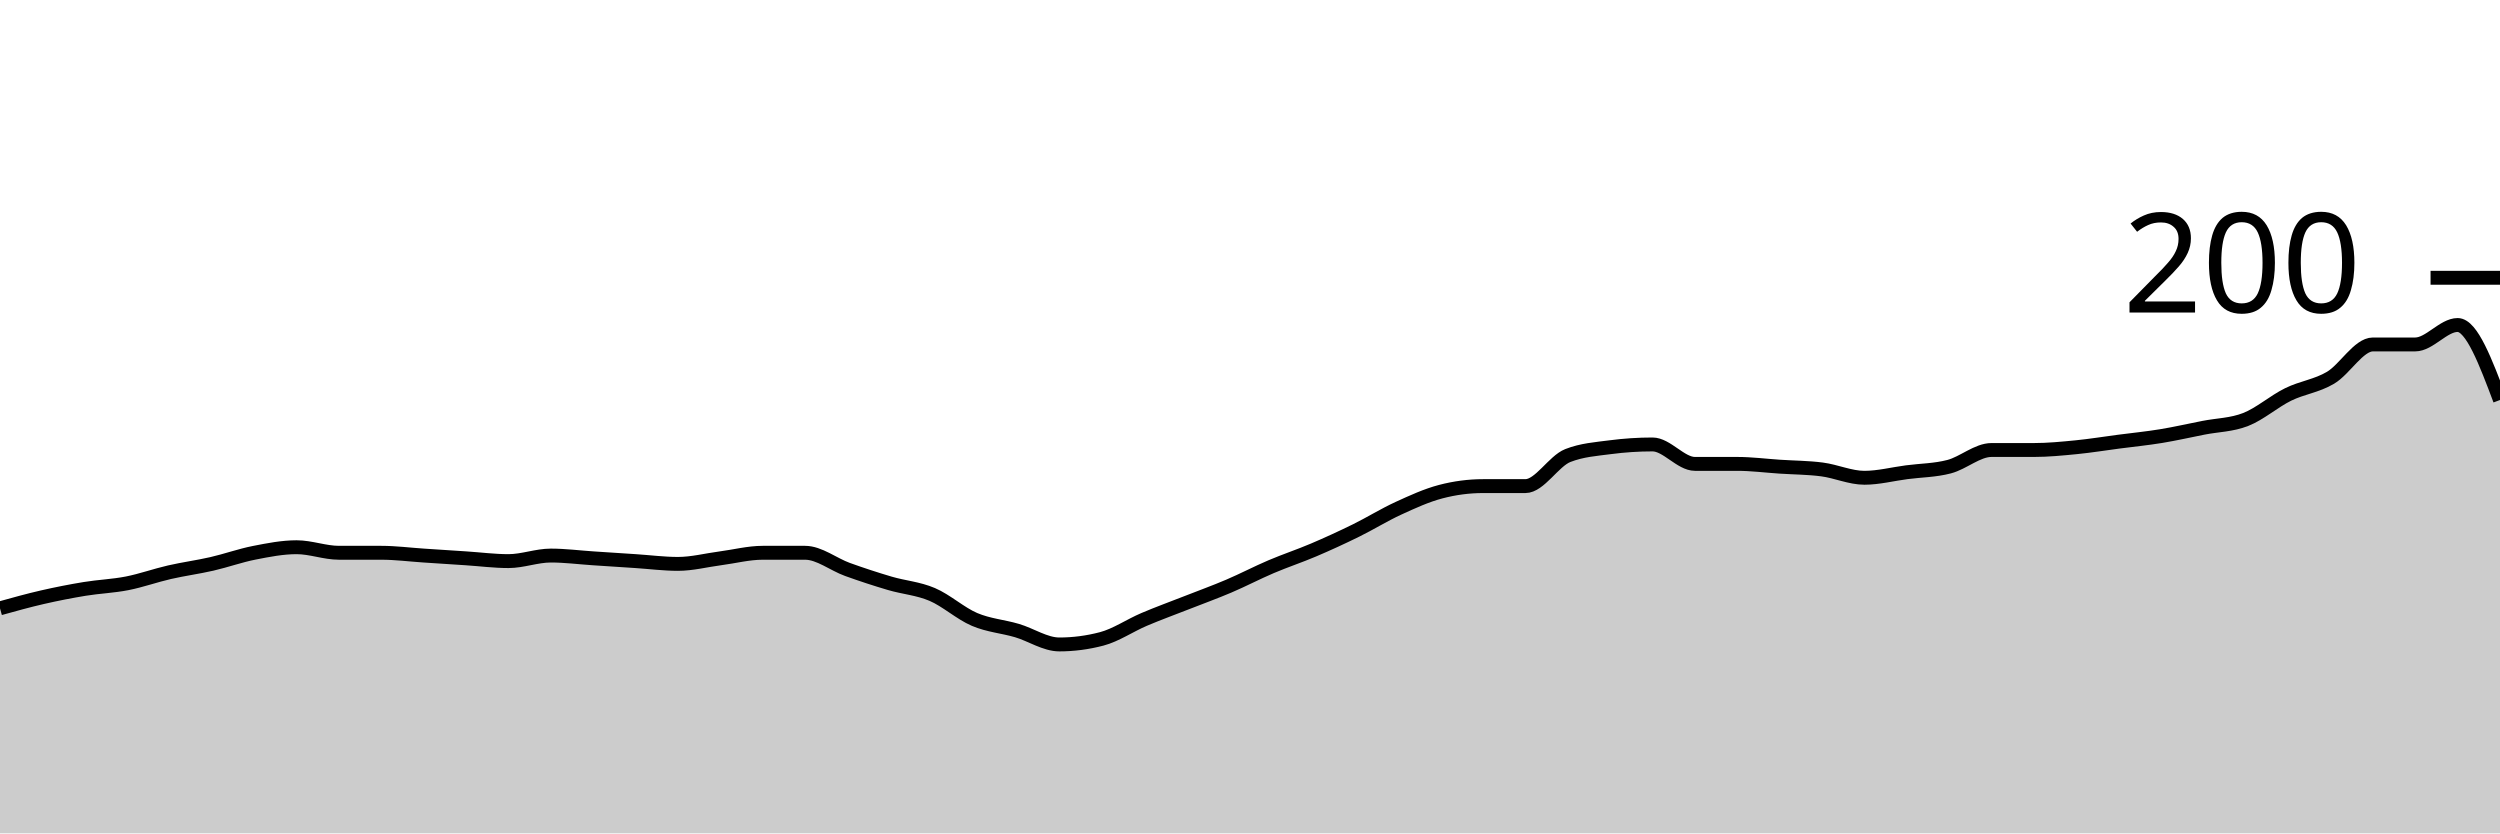
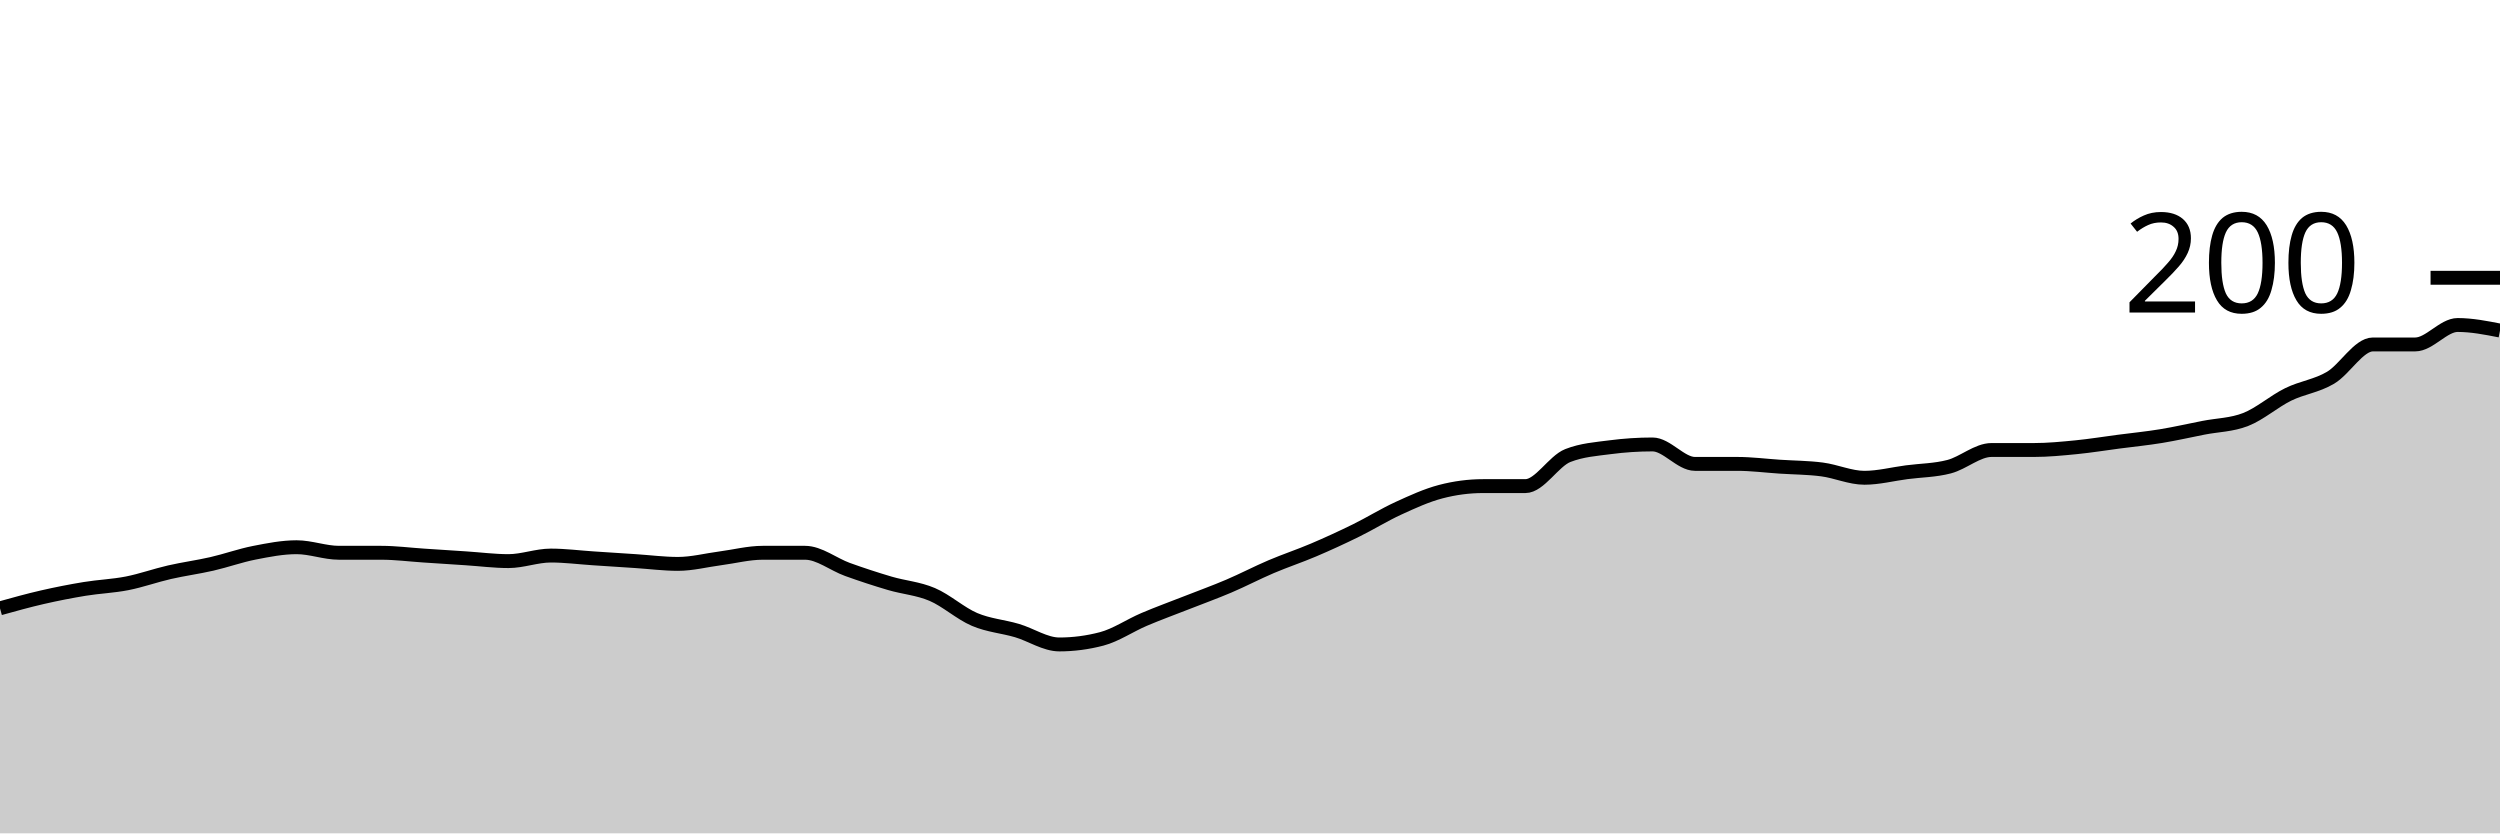
<svg xmlns="http://www.w3.org/2000/svg" viewBox="0 0 180 60">
  <g transform="translate(0,20)">
-     <path class="area" fill="rgba(0, 0, 0, 0.2)" d="M0,23.8C1.017,23.517,2.034,23.233,3.051,23C4.068,22.767,5.085,22.567,6.102,22.4C7.119,22.233,8.136,22.2,9.153,22C10.169,21.8,11.186,21.433,12.203,21.2C13.22,20.967,14.237,20.833,15.254,20.6C16.271,20.367,17.288,20,18.305,19.8C19.322,19.6,20.339,19.4,21.356,19.4C22.373,19.4,23.39,19.8,24.407,19.8C25.424,19.8,26.441,19.8,27.458,19.8C28.475,19.8,29.492,19.933,30.508,20C31.525,20.067,32.542,20.133,33.559,20.2C34.576,20.267,35.593,20.4,36.61,20.4C37.627,20.4,38.644,20,39.661,20C40.678,20,41.695,20.133,42.712,20.2C43.729,20.267,44.746,20.333,45.763,20.4C46.78,20.467,47.797,20.6,48.814,20.6C49.831,20.6,50.847,20.333,51.864,20.2C52.881,20.067,53.898,19.8,54.915,19.8C55.932,19.8,56.949,19.8,57.966,19.8C58.983,19.8,60,20.633,61.017,21C62.034,21.367,63.051,21.7,64.068,22C65.085,22.3,66.102,22.367,67.119,22.8C68.136,23.233,69.153,24.167,70.169,24.6C71.186,25.033,72.203,25.1,73.22,25.4C74.237,25.7,75.254,26.4,76.271,26.4C77.288,26.4,78.305,26.267,79.322,26C80.339,25.733,81.356,25.033,82.373,24.6C83.39,24.167,84.407,23.8,85.424,23.4C86.441,23,87.458,22.633,88.475,22.2C89.492,21.767,90.508,21.233,91.525,20.8C92.542,20.367,93.559,20.033,94.576,19.6C95.593,19.167,96.61,18.7,97.627,18.2C98.644,17.7,99.661,17.067,100.678,16.6C101.695,16.133,102.712,15.667,103.729,15.4C104.746,15.133,105.763,15,106.78,15C107.797,15,108.814,15,109.831,15C110.847,15,111.864,13.2,112.881,12.8C113.898,12.4,114.915,12.333,115.932,12.2C116.949,12.067,117.966,12,118.983,12C120,12,121.017,13.4,122.034,13.4C123.051,13.4,124.068,13.4,125.085,13.4C126.102,13.4,127.119,13.533,128.136,13.6C129.153,13.667,130.169,13.667,131.186,13.8C132.203,13.933,133.22,14.4,134.237,14.4C135.254,14.4,136.271,14.133,137.288,14C138.305,13.867,139.322,13.867,140.339,13.6C141.356,13.333,142.373,12.4,143.39,12.4C144.407,12.4,145.424,12.4,146.441,12.4C147.458,12.4,148.475,12.3,149.492,12.2C150.508,12.1,151.525,11.933,152.542,11.8C153.559,11.667,154.576,11.567,155.593,11.4C156.61,11.233,157.627,11,158.644,10.8C159.661,10.6,160.678,10.6,161.695,10.2C162.712,9.8,163.729,8.9,164.746,8.4C165.763,7.9,166.78,7.8,167.797,7.2C168.814,6.6,169.831,4.8,170.847,4.8C171.864,4.8,172.881,4.8,173.898,4.8C174.915,4.8,175.932,3.4,176.949,3.4C177.966,3.4,178.983,6.1,180,8.8L180,40C178.983,40,177.966,40,176.949,40C175.932,40,174.915,40,173.898,40C172.881,40,171.864,40,170.847,40C169.831,40,168.814,40,167.797,40C166.78,40,165.763,40,164.746,40C163.729,40,162.712,40,161.695,40C160.678,40,159.661,40,158.644,40C157.627,40,156.61,40,155.593,40C154.576,40,153.559,40,152.542,40C151.525,40,150.508,40,149.492,40C148.475,40,147.458,40,146.441,40C145.424,40,144.407,40,143.39,40C142.373,40,141.356,40,140.339,40C139.322,40,138.305,40,137.288,40C136.271,40,135.254,40,134.237,40C133.22,40,132.203,40,131.186,40C130.169,40,129.153,40,128.136,40C127.119,40,126.102,40,125.085,40C124.068,40,123.051,40,122.034,40C121.017,40,120,40,118.983,40C117.966,40,116.949,40,115.932,40C114.915,40,113.898,40,112.881,40C111.864,40,110.847,40,109.831,40C108.814,40,107.797,40,106.78,40C105.763,40,104.746,40,103.729,40C102.712,40,101.695,40,100.678,40C99.661,40,98.644,40,97.627,40C96.61,40,95.593,40,94.576,40C93.559,40,92.542,40,91.525,40C90.508,40,89.492,40,88.475,40C87.458,40,86.441,40,85.424,40C84.407,40,83.39,40,82.373,40C81.356,40,80.339,40,79.322,40C78.305,40,77.288,40,76.271,40C75.254,40,74.237,40,73.22,40C72.203,40,71.186,40,70.169,40C69.153,40,68.136,40,67.119,40C66.102,40,65.085,40,64.068,40C63.051,40,62.034,40,61.017,40C60,40,58.983,40,57.966,40C56.949,40,55.932,40,54.915,40C53.898,40,52.881,40,51.864,40C50.847,40,49.831,40,48.814,40C47.797,40,46.78,40,45.763,40C44.746,40,43.729,40,42.712,40C41.695,40,40.678,40,39.661,40C38.644,40,37.627,40,36.61,40C35.593,40,34.576,40,33.559,40C32.542,40,31.525,40,30.508,40C29.492,40,28.475,40,27.458,40C26.441,40,25.424,40,24.407,40C23.39,40,22.373,40,21.356,40C20.339,40,19.322,40,18.305,40C17.288,40,16.271,40,15.254,40C14.237,40,13.22,40,12.203,40C11.186,40,10.169,40,9.153,40C8.136,40,7.119,40,6.102,40C5.085,40,4.068,40,3.051,40C2.034,40,1.017,40,0,40Z" />
-     <path class="line" stroke="black" fill="none" d="M0,23.8C1.017,23.517,2.034,23.233,3.051,23C4.068,22.767,5.085,22.567,6.102,22.4C7.119,22.233,8.136,22.2,9.153,22C10.169,21.8,11.186,21.433,12.203,21.2C13.22,20.967,14.237,20.833,15.254,20.6C16.271,20.367,17.288,20,18.305,19.8C19.322,19.6,20.339,19.4,21.356,19.4C22.373,19.4,23.39,19.8,24.407,19.8C25.424,19.8,26.441,19.8,27.458,19.8C28.475,19.8,29.492,19.933,30.508,20C31.525,20.067,32.542,20.133,33.559,20.2C34.576,20.267,35.593,20.4,36.61,20.4C37.627,20.4,38.644,20,39.661,20C40.678,20,41.695,20.133,42.712,20.2C43.729,20.267,44.746,20.333,45.763,20.4C46.78,20.467,47.797,20.6,48.814,20.6C49.831,20.6,50.847,20.333,51.864,20.2C52.881,20.067,53.898,19.8,54.915,19.8C55.932,19.8,56.949,19.8,57.966,19.8C58.983,19.8,60,20.633,61.017,21C62.034,21.367,63.051,21.7,64.068,22C65.085,22.3,66.102,22.367,67.119,22.8C68.136,23.233,69.153,24.167,70.169,24.6C71.186,25.033,72.203,25.1,73.22,25.4C74.237,25.7,75.254,26.4,76.271,26.4C77.288,26.4,78.305,26.267,79.322,26C80.339,25.733,81.356,25.033,82.373,24.6C83.39,24.167,84.407,23.8,85.424,23.4C86.441,23,87.458,22.633,88.475,22.2C89.492,21.767,90.508,21.233,91.525,20.8C92.542,20.367,93.559,20.033,94.576,19.6C95.593,19.167,96.61,18.7,97.627,18.2C98.644,17.7,99.661,17.067,100.678,16.6C101.695,16.133,102.712,15.667,103.729,15.4C104.746,15.133,105.763,15,106.78,15C107.797,15,108.814,15,109.831,15C110.847,15,111.864,13.2,112.881,12.8C113.898,12.4,114.915,12.333,115.932,12.2C116.949,12.067,117.966,12,118.983,12C120,12,121.017,13.4,122.034,13.4C123.051,13.4,124.068,13.4,125.085,13.4C126.102,13.4,127.119,13.533,128.136,13.6C129.153,13.667,130.169,13.667,131.186,13.8C132.203,13.933,133.22,14.4,134.237,14.4C135.254,14.4,136.271,14.133,137.288,14C138.305,13.867,139.322,13.867,140.339,13.6C141.356,13.333,142.373,12.4,143.39,12.4C144.407,12.4,145.424,12.4,146.441,12.4C147.458,12.4,148.475,12.3,149.492,12.2C150.508,12.1,151.525,11.933,152.542,11.8C153.559,11.667,154.576,11.567,155.593,11.4C156.61,11.233,157.627,11,158.644,10.8C159.661,10.6,160.678,10.6,161.695,10.2C162.712,9.8,163.729,8.9,164.746,8.4C165.763,7.9,166.78,7.8,167.797,7.2C168.814,6.6,169.831,4.8,170.847,4.8C171.864,4.8,172.881,4.8,173.898,4.8C174.915,4.8,175.932,3.4,176.949,3.4C177.966,3.4,178.983,6.1,180,8.8" />
+     <path class="area" fill="rgba(0, 0, 0, 0.2)" d="M0,23.8C1.017,23.517,2.034,23.233,3.051,23C4.068,22.767,5.085,22.567,6.102,22.4C7.119,22.233,8.136,22.2,9.153,22C10.169,21.8,11.186,21.433,12.203,21.2C13.22,20.967,14.237,20.833,15.254,20.6C16.271,20.367,17.288,20,18.305,19.8C19.322,19.6,20.339,19.4,21.356,19.4C22.373,19.4,23.39,19.8,24.407,19.8C25.424,19.8,26.441,19.8,27.458,19.8C28.475,19.8,29.492,19.933,30.508,20C31.525,20.067,32.542,20.133,33.559,20.2C34.576,20.267,35.593,20.4,36.61,20.4C37.627,20.4,38.644,20,39.661,20C40.678,20,41.695,20.133,42.712,20.2C43.729,20.267,44.746,20.333,45.763,20.4C46.78,20.467,47.797,20.6,48.814,20.6C49.831,20.6,50.847,20.333,51.864,20.2C52.881,20.067,53.898,19.8,54.915,19.8C55.932,19.8,56.949,19.8,57.966,19.8C58.983,19.8,60,20.633,61.017,21C62.034,21.367,63.051,21.7,64.068,22C65.085,22.3,66.102,22.367,67.119,22.8C68.136,23.233,69.153,24.167,70.169,24.6C71.186,25.033,72.203,25.1,73.22,25.4C74.237,25.7,75.254,26.4,76.271,26.4C77.288,26.4,78.305,26.267,79.322,26C80.339,25.733,81.356,25.033,82.373,24.6C83.39,24.167,84.407,23.8,85.424,23.4C86.441,23,87.458,22.633,88.475,22.2C89.492,21.767,90.508,21.233,91.525,20.8C92.542,20.367,93.559,20.033,94.576,19.6C95.593,19.167,96.61,18.7,97.627,18.2C98.644,17.7,99.661,17.067,100.678,16.6C101.695,16.133,102.712,15.667,103.729,15.4C104.746,15.133,105.763,15,106.78,15C107.797,15,108.814,15,109.831,15C110.847,15,111.864,13.2,112.881,12.8C113.898,12.4,114.915,12.333,115.932,12.2C116.949,12.067,117.966,12,118.983,12C120,12,121.017,13.4,122.034,13.4C123.051,13.4,124.068,13.4,125.085,13.4C126.102,13.4,127.119,13.533,128.136,13.6C129.153,13.667,130.169,13.667,131.186,13.8C132.203,13.933,133.22,14.4,134.237,14.4C135.254,14.4,136.271,14.133,137.288,14C138.305,13.867,139.322,13.867,140.339,13.6C141.356,13.333,142.373,12.4,143.39,12.4C144.407,12.4,145.424,12.4,146.441,12.4C147.458,12.4,148.475,12.3,149.492,12.2C150.508,12.1,151.525,11.933,152.542,11.8C153.559,11.667,154.576,11.567,155.593,11.4C156.61,11.233,157.627,11,158.644,10.8C159.661,10.6,160.678,10.6,161.695,10.2C162.712,9.8,163.729,8.9,164.746,8.4C165.763,7.9,166.78,7.8,167.797,7.2C168.814,6.6,169.831,4.8,170.847,4.8C171.864,4.8,172.881,4.8,173.898,4.8C174.915,4.8,175.932,3.4,176.949,3.4C177.966,3.4,178.983,3.6,180,3.8L180,40C178.983,40,177.966,40,176.949,40C175.932,40,174.915,40,173.898,40C172.881,40,171.864,40,170.847,40C169.831,40,168.814,40,167.797,40C166.78,40,165.763,40,164.746,40C163.729,40,162.712,40,161.695,40C160.678,40,159.661,40,158.644,40C157.627,40,156.61,40,155.593,40C154.576,40,153.559,40,152.542,40C151.525,40,150.508,40,149.492,40C148.475,40,147.458,40,146.441,40C145.424,40,144.407,40,143.39,40C142.373,40,141.356,40,140.339,40C139.322,40,138.305,40,137.288,40C136.271,40,135.254,40,134.237,40C133.22,40,132.203,40,131.186,40C130.169,40,129.153,40,128.136,40C127.119,40,126.102,40,125.085,40C124.068,40,123.051,40,122.034,40C121.017,40,120,40,118.983,40C117.966,40,116.949,40,115.932,40C114.915,40,113.898,40,112.881,40C111.864,40,110.847,40,109.831,40C108.814,40,107.797,40,106.78,40C105.763,40,104.746,40,103.729,40C102.712,40,101.695,40,100.678,40C99.661,40,98.644,40,97.627,40C96.61,40,95.593,40,94.576,40C93.559,40,92.542,40,91.525,40C90.508,40,89.492,40,88.475,40C87.458,40,86.441,40,85.424,40C84.407,40,83.39,40,82.373,40C81.356,40,80.339,40,79.322,40C78.305,40,77.288,40,76.271,40C75.254,40,74.237,40,73.22,40C72.203,40,71.186,40,70.169,40C69.153,40,68.136,40,67.119,40C66.102,40,65.085,40,64.068,40C63.051,40,62.034,40,61.017,40C60,40,58.983,40,57.966,40C56.949,40,55.932,40,54.915,40C53.898,40,52.881,40,51.864,40C50.847,40,49.831,40,48.814,40C47.797,40,46.78,40,45.763,40C44.746,40,43.729,40,42.712,40C41.695,40,40.678,40,39.661,40C38.644,40,37.627,40,36.61,40C35.593,40,34.576,40,33.559,40C32.542,40,31.525,40,30.508,40C29.492,40,28.475,40,27.458,40C26.441,40,25.424,40,24.407,40C23.39,40,22.373,40,21.356,40C20.339,40,19.322,40,18.305,40C17.288,40,16.271,40,15.254,40C14.237,40,13.22,40,12.203,40C11.186,40,10.169,40,9.153,40C8.136,40,7.119,40,6.102,40C5.085,40,4.068,40,3.051,40C2.034,40,1.017,40,0,40Z" />
+     <path class="line" stroke="black" fill="none" d="M0,23.8C1.017,23.517,2.034,23.233,3.051,23C4.068,22.767,5.085,22.567,6.102,22.4C7.119,22.233,8.136,22.2,9.153,22C10.169,21.8,11.186,21.433,12.203,21.2C13.22,20.967,14.237,20.833,15.254,20.6C16.271,20.367,17.288,20,18.305,19.8C19.322,19.6,20.339,19.4,21.356,19.4C22.373,19.4,23.39,19.8,24.407,19.8C25.424,19.8,26.441,19.8,27.458,19.8C28.475,19.8,29.492,19.933,30.508,20C31.525,20.067,32.542,20.133,33.559,20.2C34.576,20.267,35.593,20.4,36.61,20.4C37.627,20.4,38.644,20,39.661,20C40.678,20,41.695,20.133,42.712,20.2C43.729,20.267,44.746,20.333,45.763,20.4C46.78,20.467,47.797,20.6,48.814,20.6C49.831,20.6,50.847,20.333,51.864,20.2C52.881,20.067,53.898,19.8,54.915,19.8C55.932,19.8,56.949,19.8,57.966,19.8C58.983,19.8,60,20.633,61.017,21C62.034,21.367,63.051,21.7,64.068,22C65.085,22.3,66.102,22.367,67.119,22.8C68.136,23.233,69.153,24.167,70.169,24.6C71.186,25.033,72.203,25.1,73.22,25.4C74.237,25.7,75.254,26.4,76.271,26.4C77.288,26.4,78.305,26.267,79.322,26C80.339,25.733,81.356,25.033,82.373,24.6C83.39,24.167,84.407,23.8,85.424,23.4C86.441,23,87.458,22.633,88.475,22.2C89.492,21.767,90.508,21.233,91.525,20.8C92.542,20.367,93.559,20.033,94.576,19.6C95.593,19.167,96.61,18.7,97.627,18.2C98.644,17.7,99.661,17.067,100.678,16.6C101.695,16.133,102.712,15.667,103.729,15.4C104.746,15.133,105.763,15,106.78,15C107.797,15,108.814,15,109.831,15C110.847,15,111.864,13.2,112.881,12.8C113.898,12.4,114.915,12.333,115.932,12.2C116.949,12.067,117.966,12,118.983,12C120,12,121.017,13.4,122.034,13.4C123.051,13.4,124.068,13.4,125.085,13.4C126.102,13.4,127.119,13.533,128.136,13.6C129.153,13.667,130.169,13.667,131.186,13.8C132.203,13.933,133.22,14.4,134.237,14.4C135.254,14.4,136.271,14.133,137.288,14C138.305,13.867,139.322,13.867,140.339,13.6C141.356,13.333,142.373,12.4,143.39,12.4C144.407,12.4,145.424,12.4,146.441,12.4C147.458,12.4,148.475,12.3,149.492,12.2C150.508,12.1,151.525,11.933,152.542,11.8C153.559,11.667,154.576,11.567,155.593,11.4C156.61,11.233,157.627,11,158.644,10.8C159.661,10.6,160.678,10.6,161.695,10.2C162.712,9.8,163.729,8.9,164.746,8.4C165.763,7.9,166.78,7.8,167.797,7.2C168.814,6.6,169.831,4.8,170.847,4.8C171.864,4.8,172.881,4.8,173.898,4.8C174.915,4.8,175.932,3.4,176.949,3.4C177.966,3.4,178.983,3.6,180,3.8" />
    <path class="axis-ceiling" stroke-width="1" stroke="black" fill="none" d="M175,0L180,0" />
    <text class="axis-ceiling-label" font-family="sans-serif" text-anchor="end" font-size="10px" x="170" y="2.5">200</text>
  </g>
</svg>
